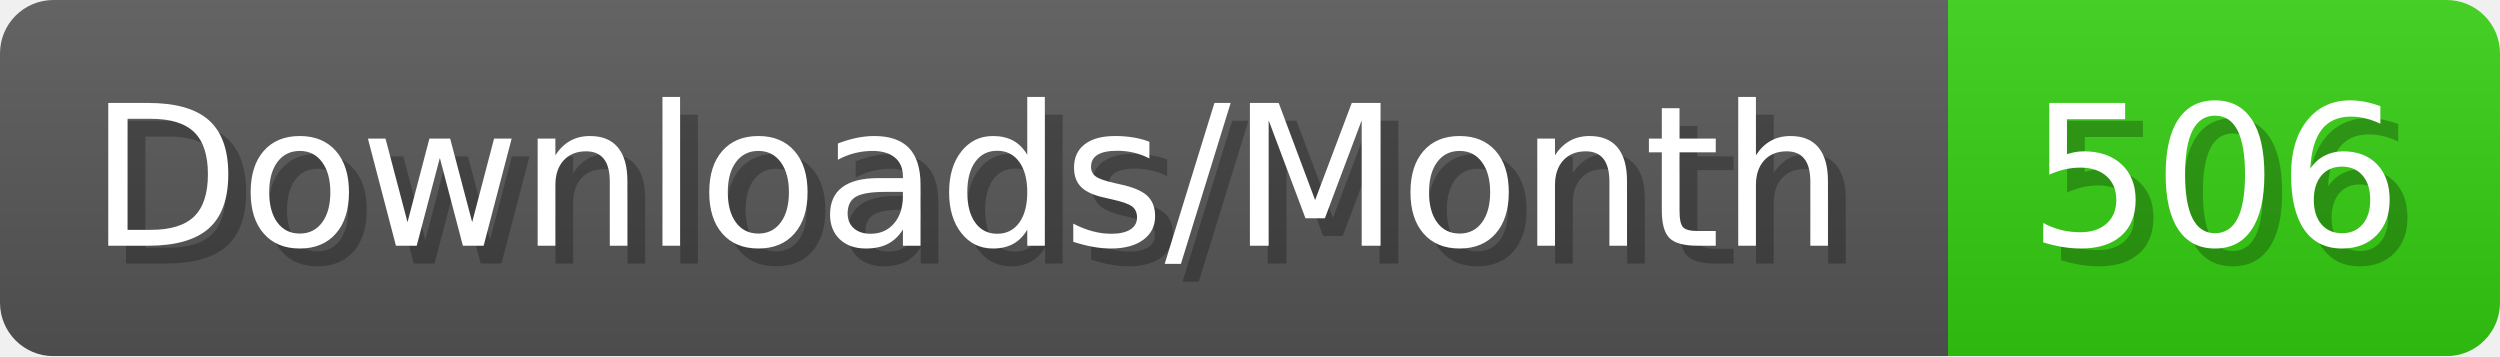
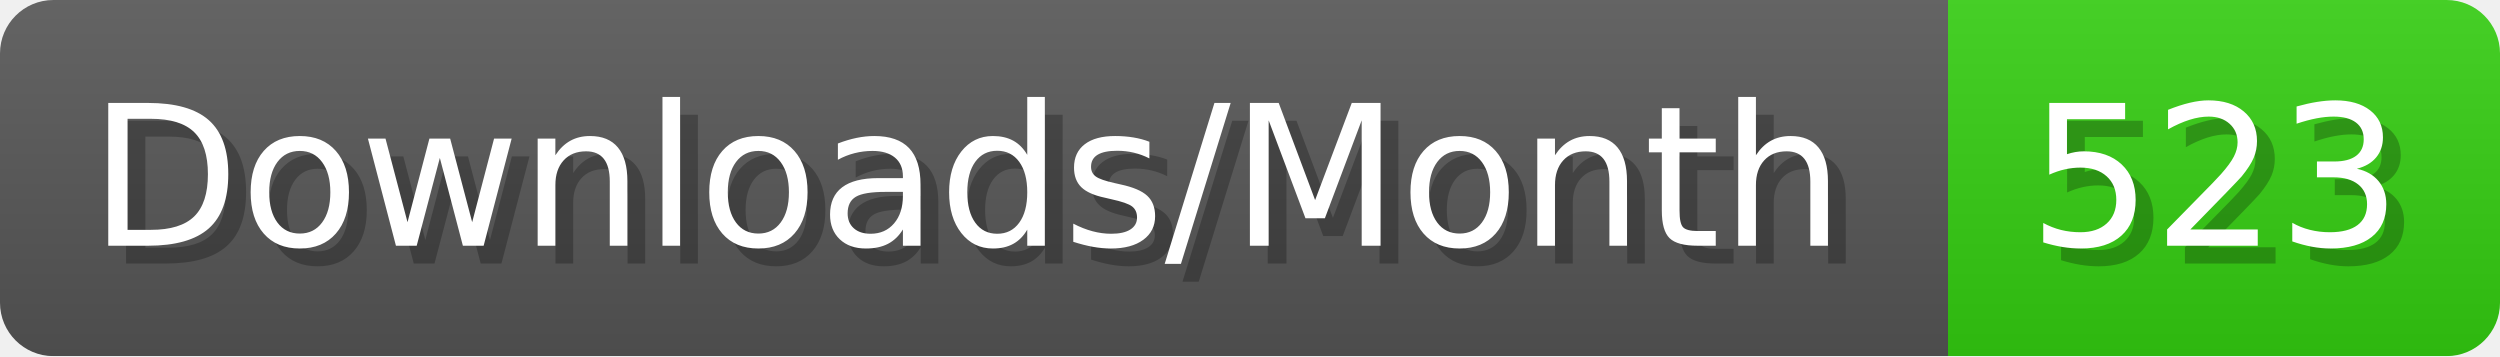
- <svg xmlns="http://www.w3.org/2000/svg" width="140.4" height="20" viewBox="0 0 1404 200" role="img" aria-label="Downloads/Month: 506">
+ <svg xmlns="http://www.w3.org/2000/svg" width="140.4" height="20" viewBox="0 0 1404 200" role="img" aria-label="Downloads/Month: 523">
  <linearGradient id="YlXUI" x2="0" y2="100%">
    <stop offset="0" stop-opacity=".1" stop-color="#EEE" />
    <stop offset="1" stop-opacity=".1" />
  </linearGradient>
  <mask id="JHhop">
    <rect width="1404" height="200" rx="30" fill="#FFF" />
  </mask>
  <g mask="url(#JHhop)">
    <rect width="1094" height="200" fill="#555" />
    <rect width="310" height="200" fill="#3C1" x="1094" />
    <rect width="1404" height="200" fill="url(#YlXUI)" />
  </g>
  <g aria-hidden="true" fill="#fff" text-anchor="start" font-family="Verdana,DejaVu Sans,sans-serif" font-size="110">
    <text x="60" y="148" textLength="994" fill="#000" opacity="0.25">Downloads/Month</text>
    <text x="50" y="138" textLength="994">Downloads/Month</text>
-     <text x="1149" y="148" textLength="210" fill="#000" opacity="0.25">506</text>
-     <text x="1139" y="138" textLength="210">506</text>
+     <text x="1149" y="148" textLength="210" fill="#000" opacity="0.25">523</text>
+     <text x="1139" y="138" textLength="210">523</text>
  </g>
</svg>
